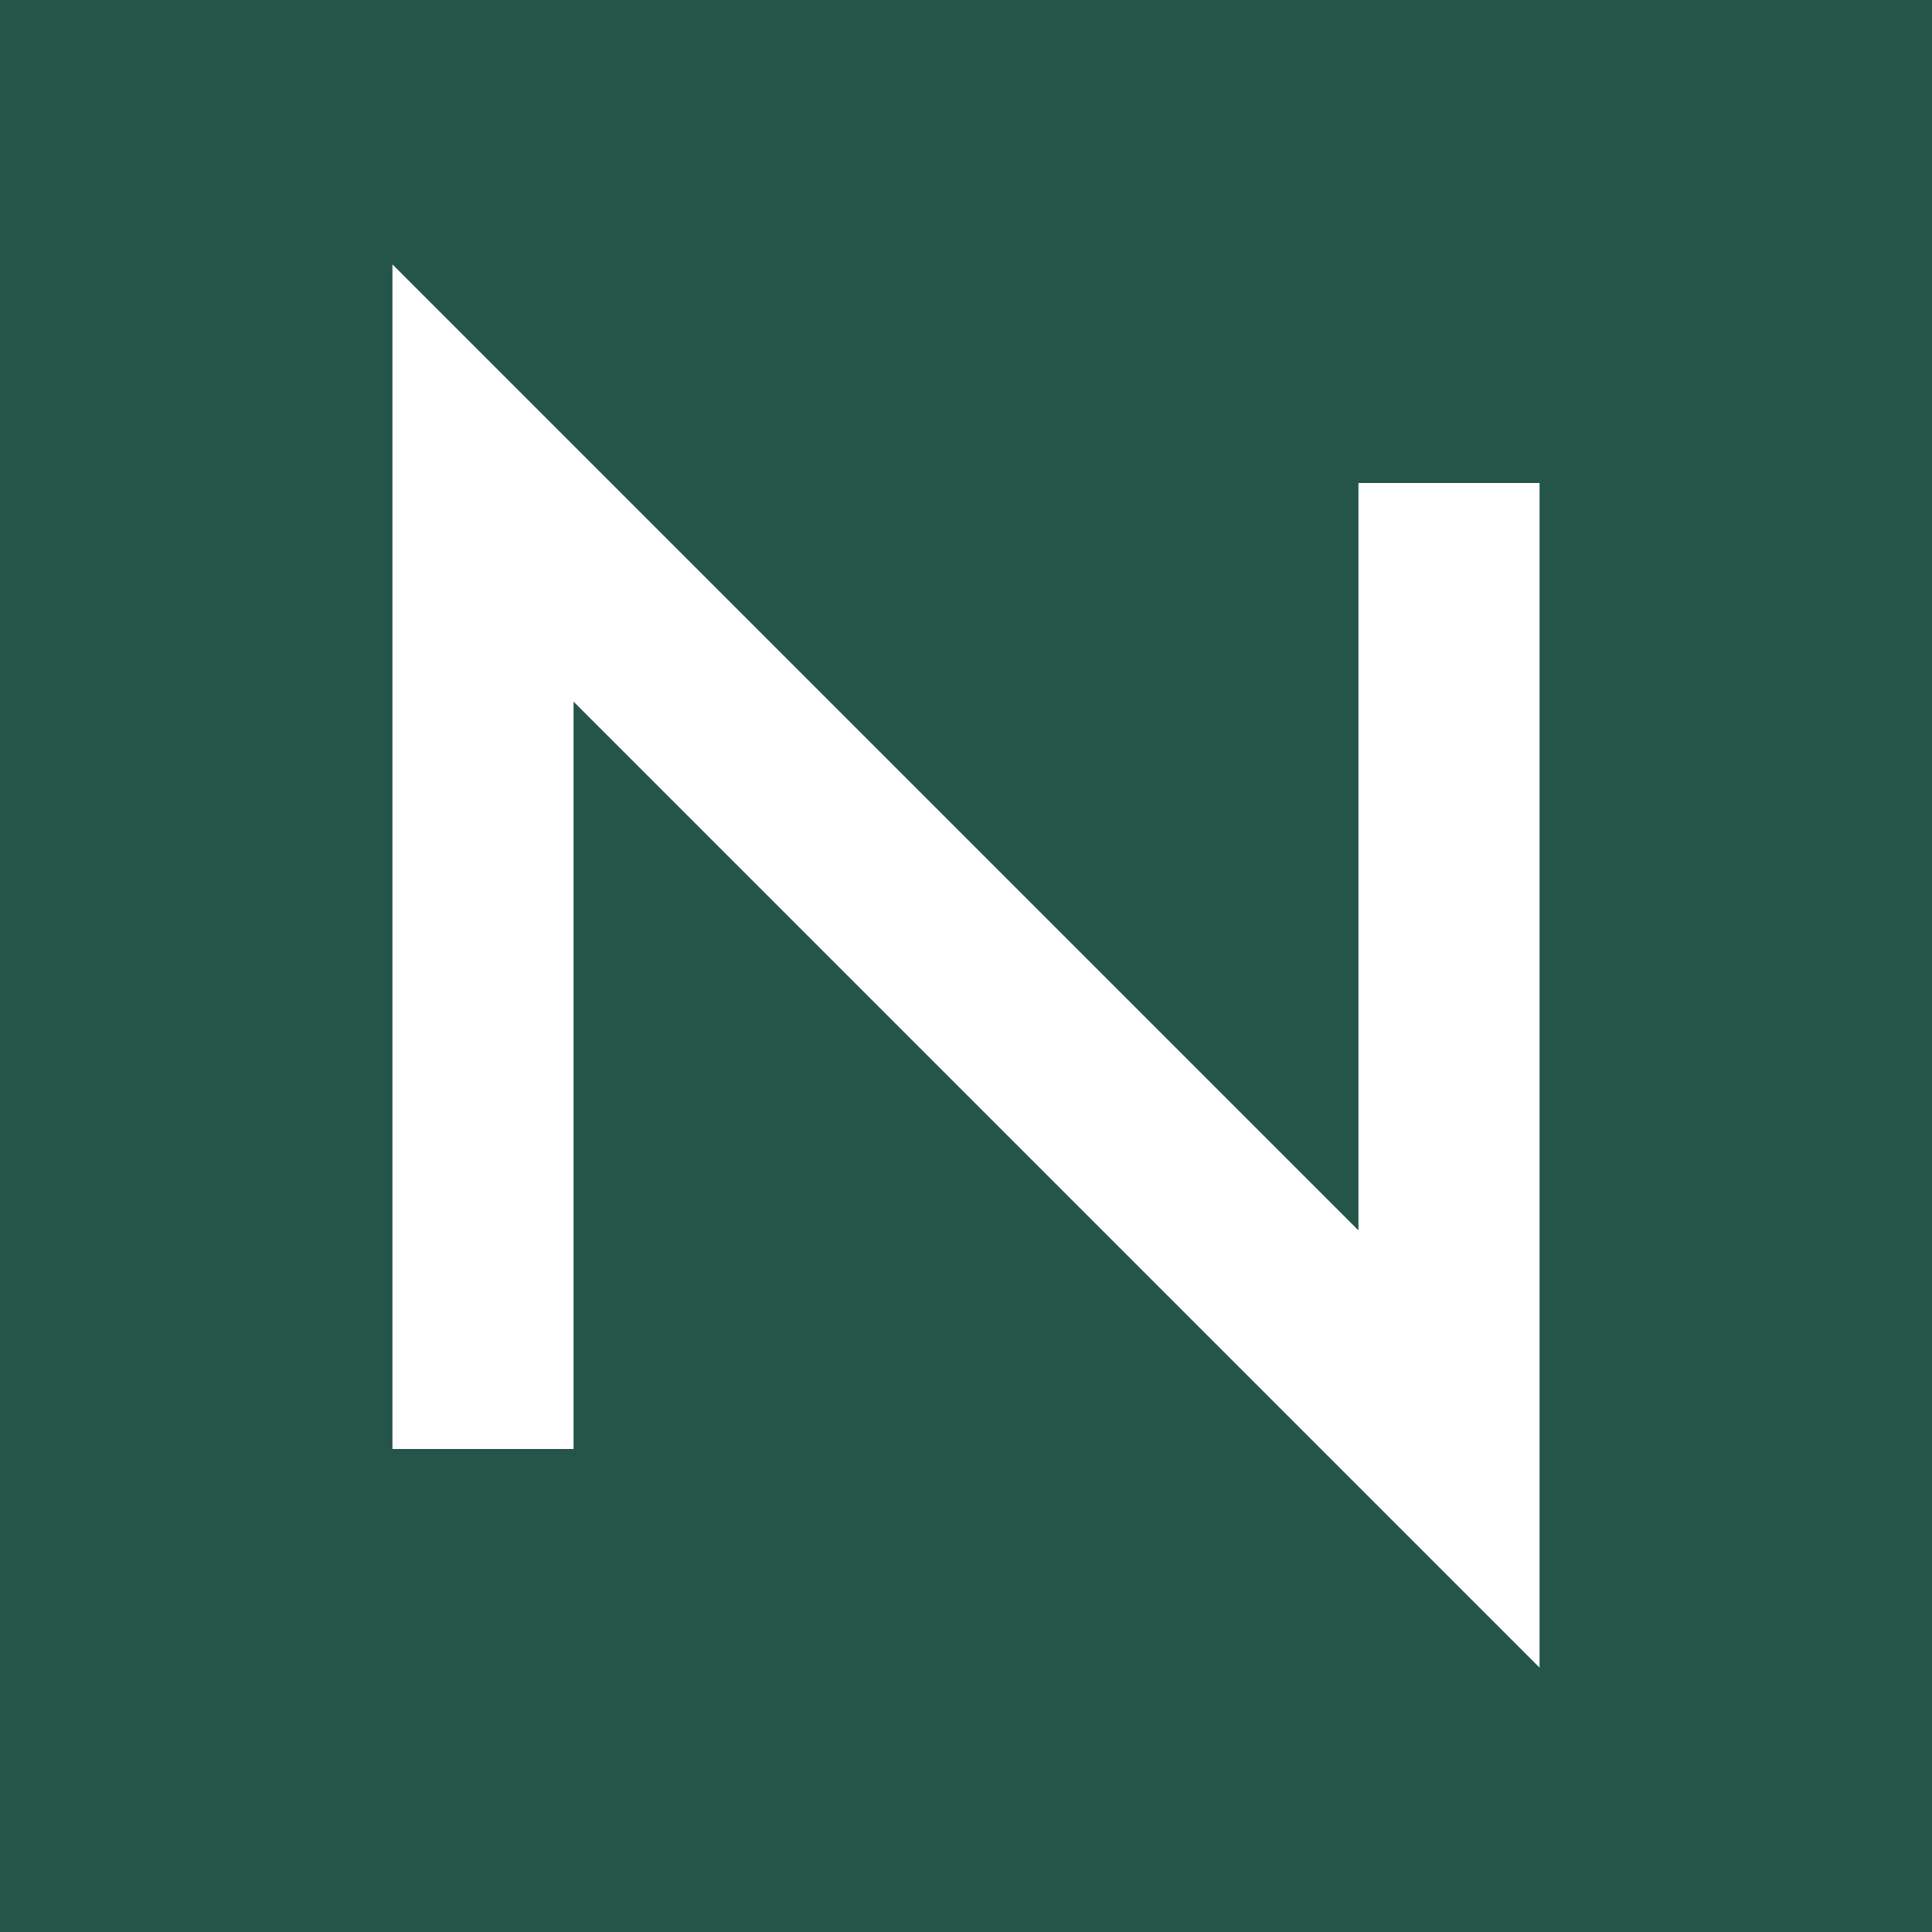
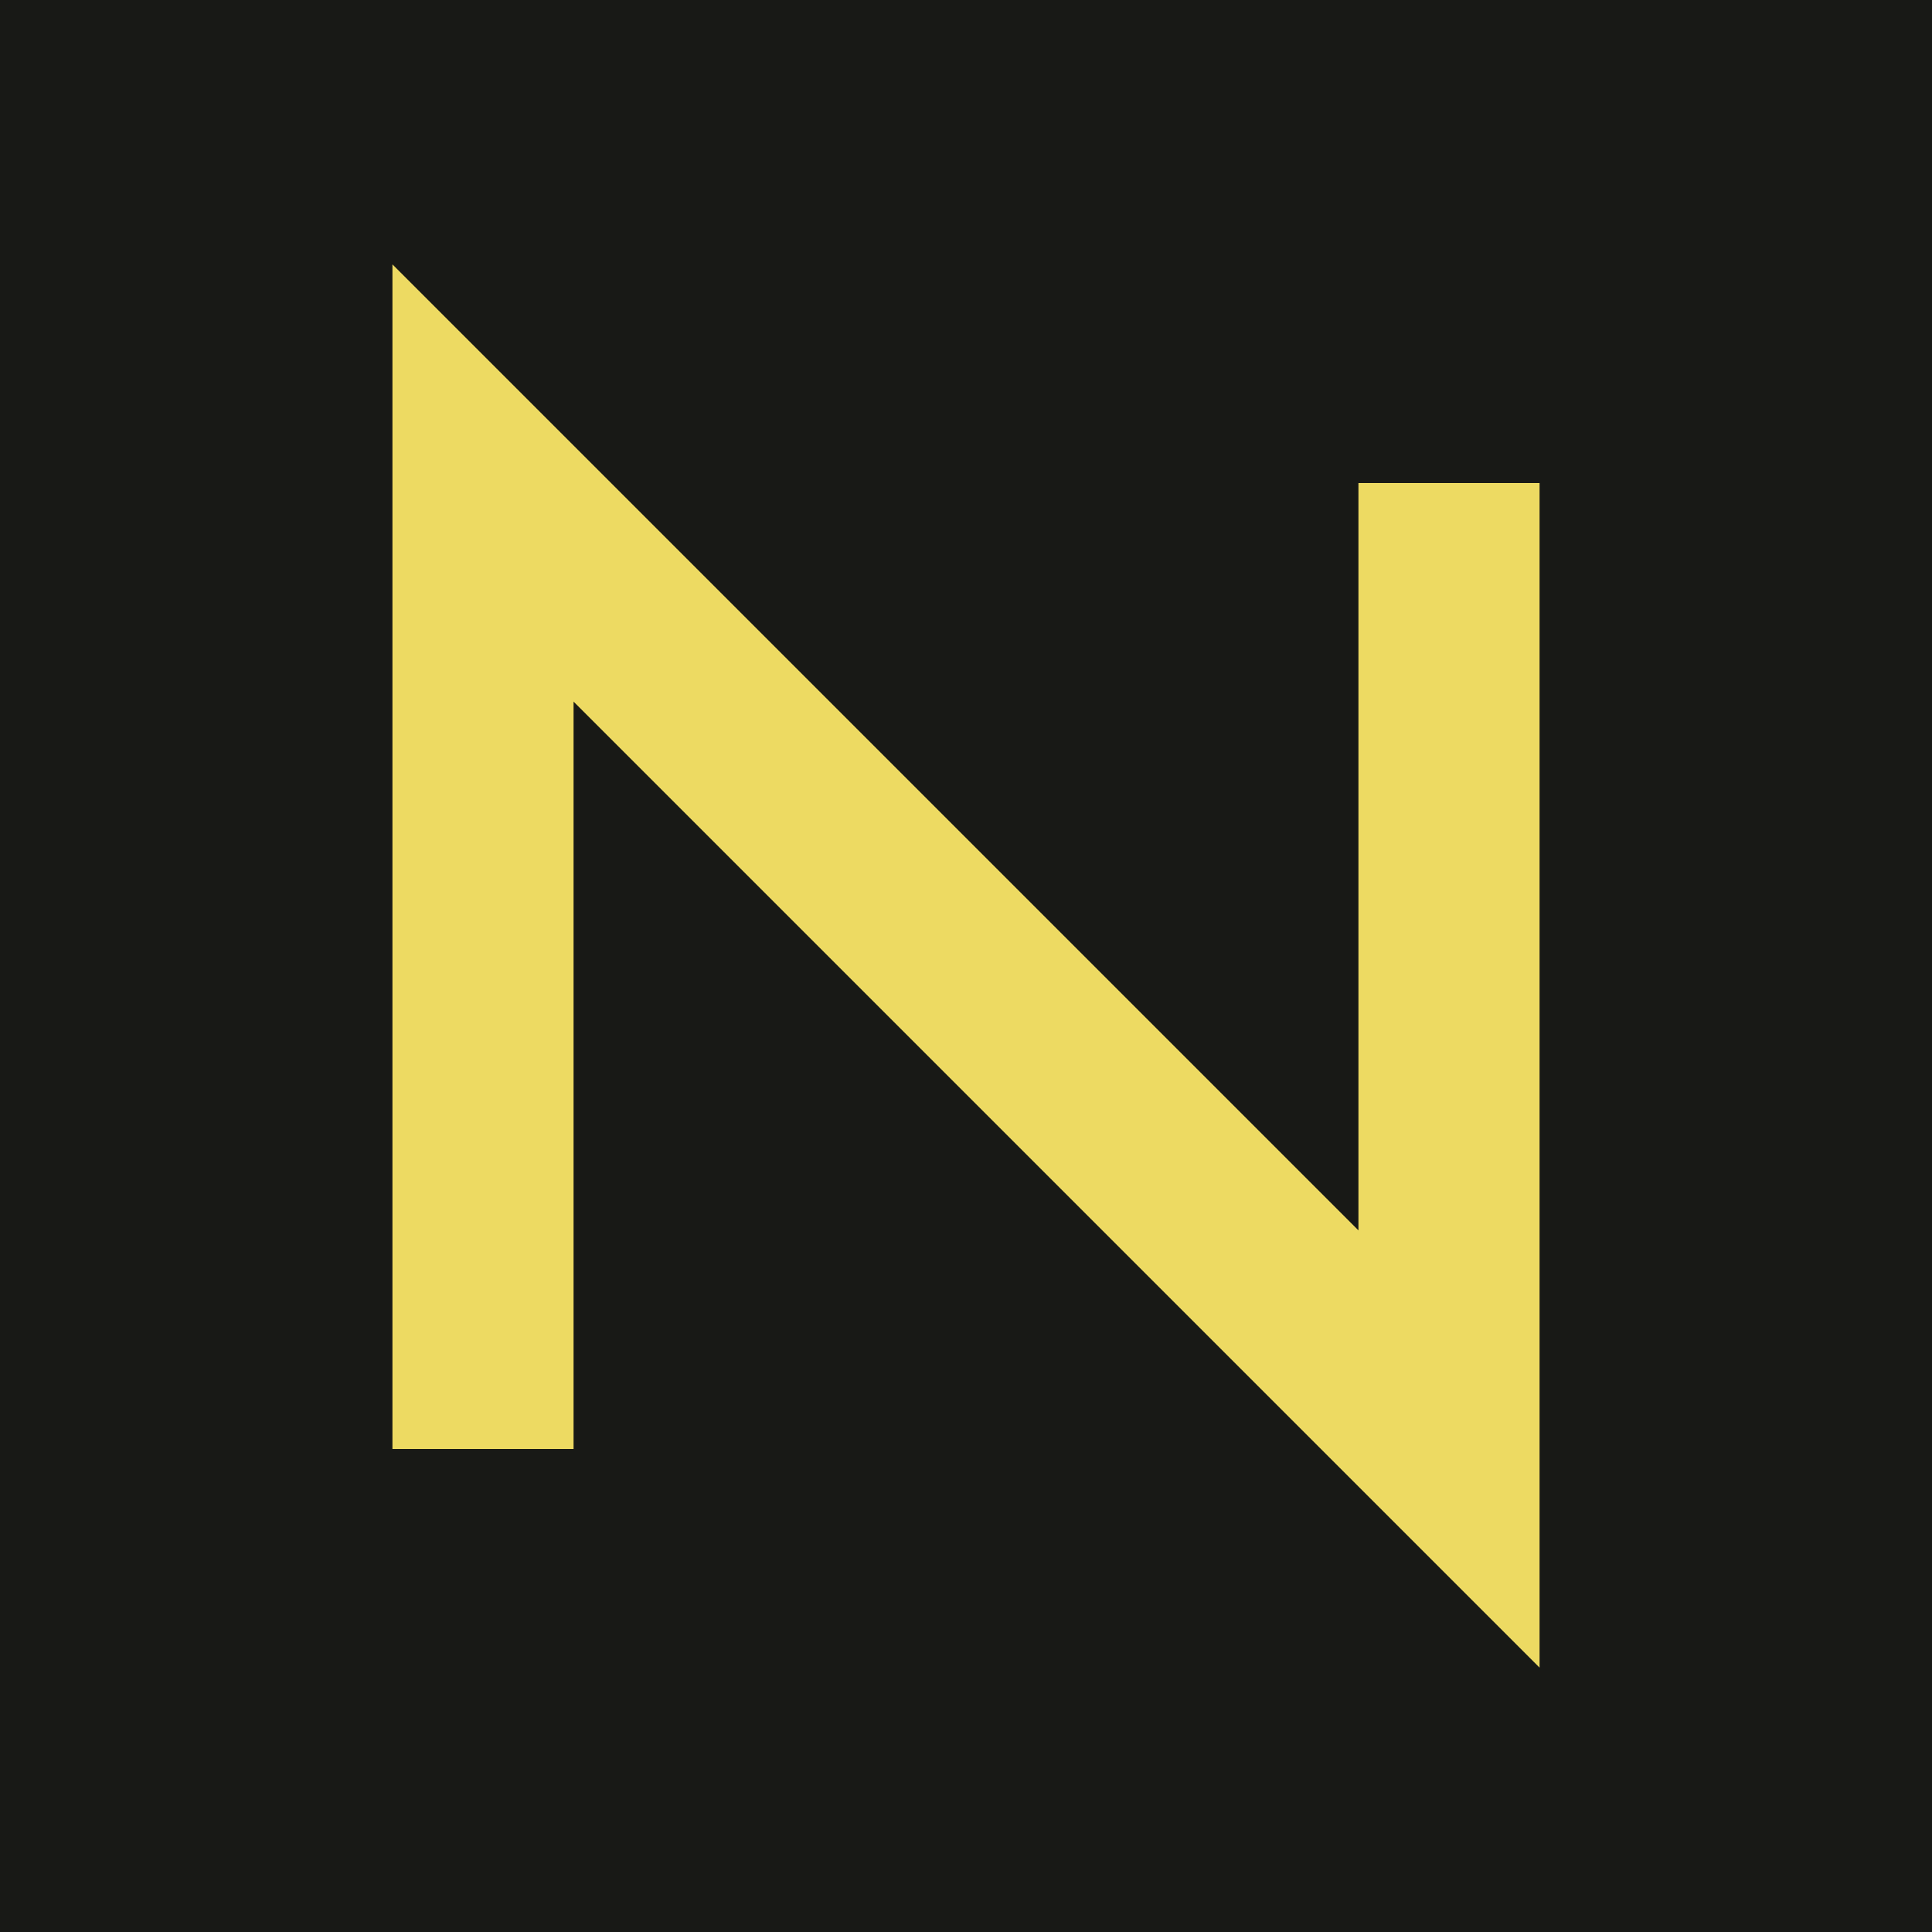
<svg xmlns="http://www.w3.org/2000/svg" viewBox="0 0 64 64">
-   <rect width="64" height="64" fill="#245548" />
-   <path d="M16 48V16l32 32V16" fill="none" stroke="#fff" stroke-width="6" />
+   <rect width="64" height="64" fill="#181916" />
+   <path d="M16 48V16l32 32V16" fill="none" stroke="#edda62" stroke-width="6" />
</svg>
